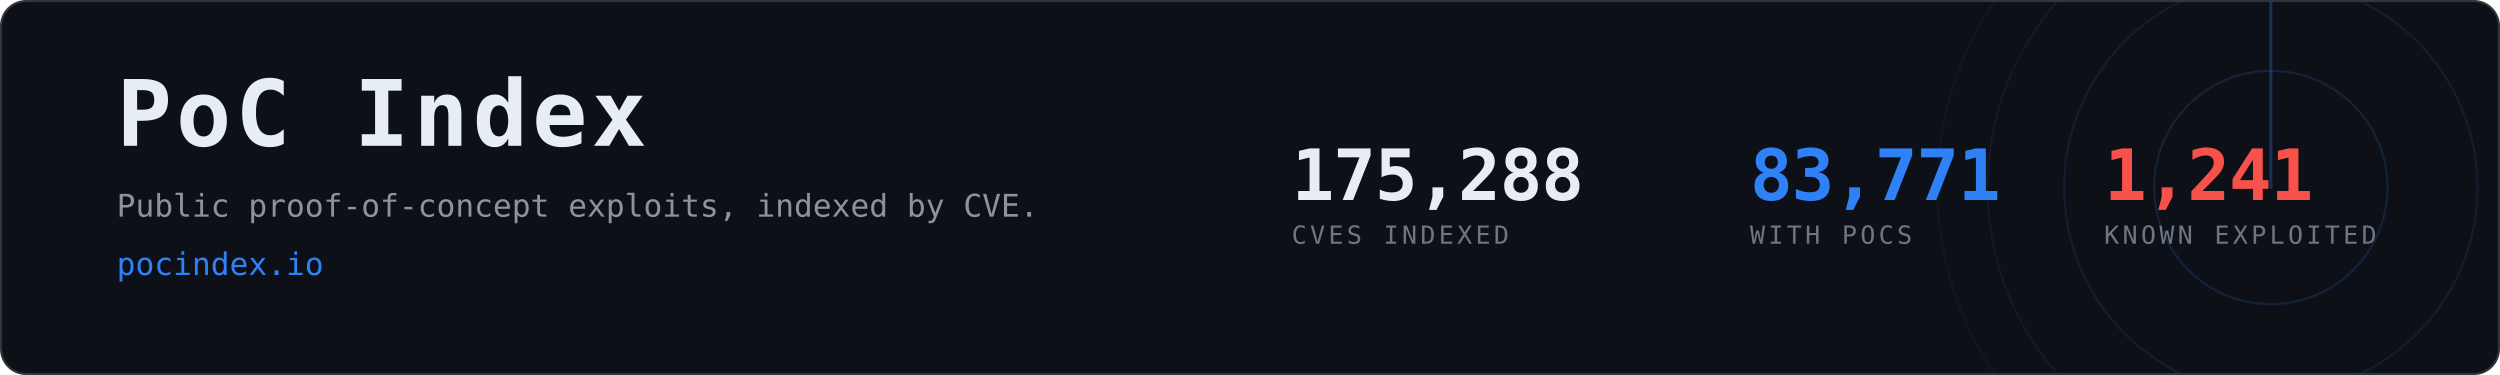
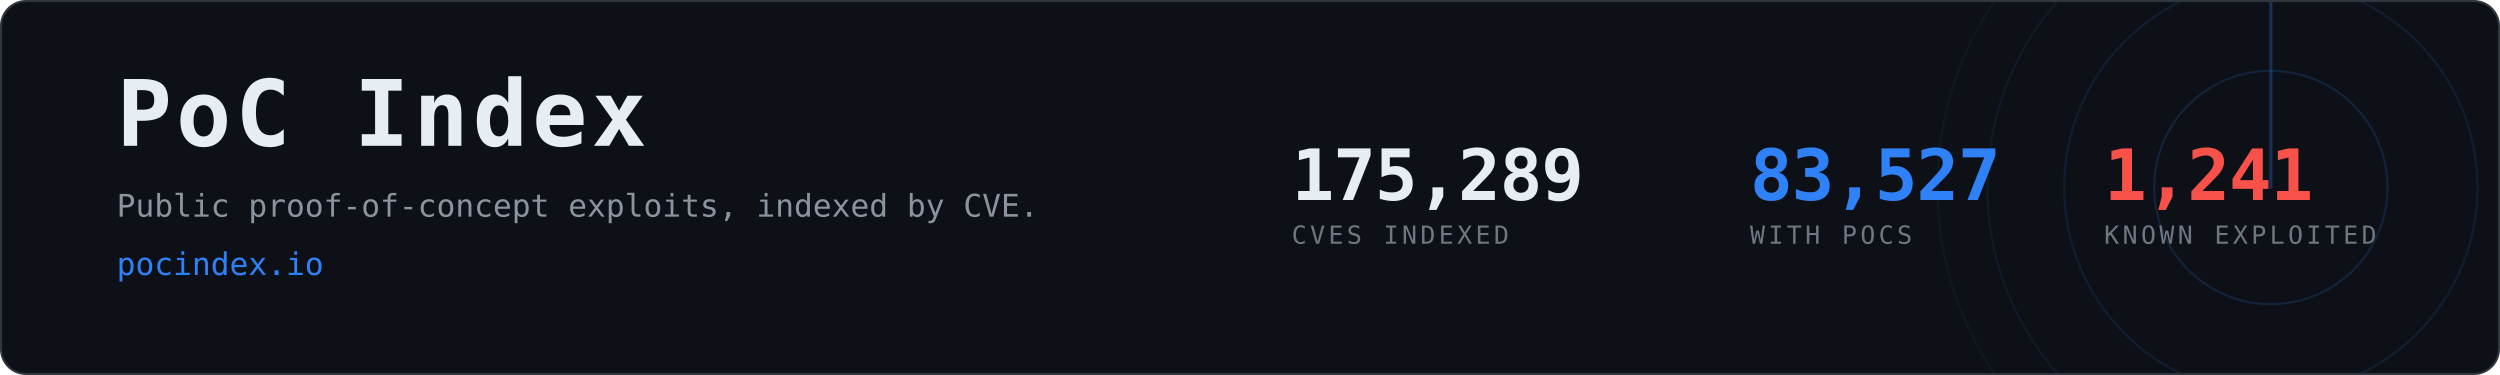
- <svg xmlns="http://www.w3.org/2000/svg" width="1200" height="180" viewBox="0 0 1200 180" role="img" aria-label="PoC Index, 83,771 CVEs with public proof-of-concept exploits">
+ <svg xmlns="http://www.w3.org/2000/svg" width="1200" height="180" viewBox="0 0 1200 180" role="img" aria-label="PoC Index, 83,527 CVEs with public proof-of-concept exploits">
  <clipPath id="card">
    <rect x="1" y="1" width="1198" height="178" rx="12" />
  </clipPath>
  <rect x="0.5" y="0.5" width="1199" height="179" rx="12" fill="#0d1117" stroke="#30363d" />
  <g clip-path="url(#card)" opacity="0.6">
    <g>
      <circle cx="1090" cy="90" r="56.0" fill="none" stroke="#2f81f7" stroke-width="1" opacity="0.270" />
      <circle cx="1090" cy="90" r="99.2" fill="none" stroke="#2f81f7" stroke-width="1" opacity="0.195" />
      <circle cx="1090" cy="90" r="136.0" fill="none" stroke="#2f81f7" stroke-width="1" opacity="0.135" />
      <circle cx="1090" cy="90" r="160.0" fill="none" stroke="#2f81f7" stroke-width="1" opacity="0.090" />
      <line x1="1090" y1="90" x2="1090" y2="-70.0" stroke="#2f81f7" stroke-width="1.5" stroke-linecap="round" opacity="0.480">
        <animateTransform attributeName="transform" type="rotate" from="0 1090 90" to="360 1090 90" dur="8s" repeatCount="indefinite" />
      </line>
    </g>
  </g>
  <text x="56" y="70" font-family="ui-monospace,SFMono-Regular,Menlo,Consolas,monospace" font-size="44" font-weight="700" fill="#e6edf3" letter-spacing="2">PoC Index</text>
  <text x="56" y="104" font-family="ui-monospace,SFMono-Regular,Menlo,Consolas,monospace" font-size="15" fill="#8b949e">
    Public proof-of-concept exploits, indexed by CVE.</text>
  <text x="56" y="132" font-family="ui-monospace,SFMono-Regular,Menlo,Consolas,monospace" font-size="15" fill="#2f81f7">pocindex.io</text>
-   <text x="620" y="96" font-family="ui-monospace,SFMono-Regular,Menlo,Consolas,monospace" font-size="34" font-weight="700" fill="#e6edf3" letter-spacing="-0.5">175,288</text>
+   <text x="620" y="96" font-family="ui-monospace,SFMono-Regular,Menlo,Consolas,monospace" font-size="34" font-weight="700" fill="#e6edf3" letter-spacing="-0.5">175,289</text>
  <text x="620" y="117" font-family="ui-monospace,SFMono-Regular,Menlo,Consolas,monospace" font-size="12" fill="#6e7681" letter-spacing="1.6">CVES INDEXED</text>
-   <text x="840" y="96" font-family="ui-monospace,SFMono-Regular,Menlo,Consolas,monospace" font-size="34" font-weight="700" fill="#2f81f7" letter-spacing="-0.5">83,771</text>
+   <text x="840" y="96" font-family="ui-monospace,SFMono-Regular,Menlo,Consolas,monospace" font-size="34" font-weight="700" fill="#2f81f7" letter-spacing="-0.5">83,527</text>
  <text x="840" y="117" font-family="ui-monospace,SFMono-Regular,Menlo,Consolas,monospace" font-size="12" fill="#6e7681" letter-spacing="1.6">WITH POCS</text>
  <text x="1010" y="96" font-family="ui-monospace,SFMono-Regular,Menlo,Consolas,monospace" font-size="34" font-weight="700" fill="#f85149" letter-spacing="-0.5">1,241</text>
  <text x="1010" y="117" font-family="ui-monospace,SFMono-Regular,Menlo,Consolas,monospace" font-size="12" fill="#6e7681" letter-spacing="1.6">KNOWN EXPLOITED</text>
</svg>
